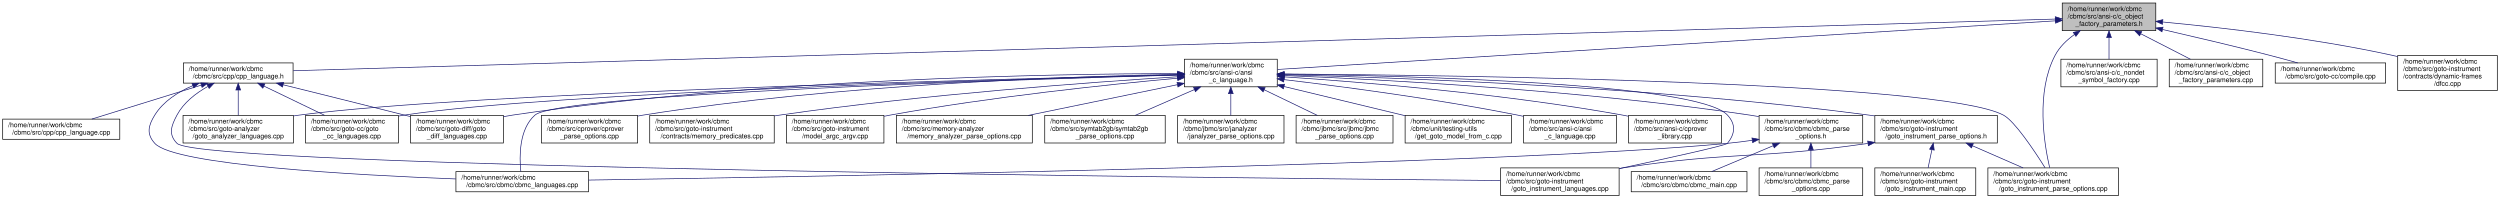
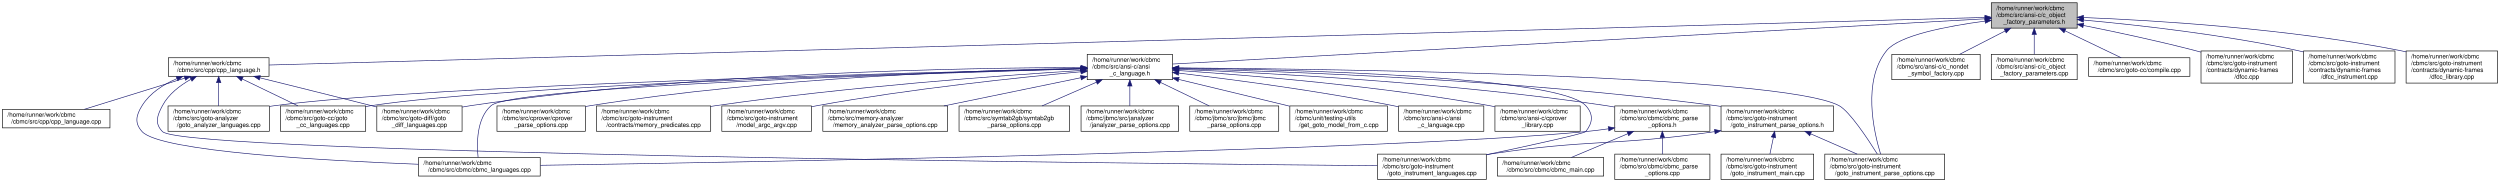
- <svg xmlns="http://www.w3.org/2000/svg" xmlns:xlink="http://www.w3.org/1999/xlink" width="3715pt" height="295pt" viewBox="0.00 0.00 3715.00 295.00">
+ <svg xmlns="http://www.w3.org/2000/svg" xmlns:xlink="http://www.w3.org/1999/xlink" width="4047pt" height="295pt" viewBox="0.00 0.00 4047.00 295.00">
  <g id="graph0" class="graph" transform="scale(1 1) rotate(0) translate(4 291)">
    <g id="node1" class="node">
      <g id="a_node1">
        <a xlink:title=" ">
-           <polygon fill="#bfbfbf" stroke="black" points="3060.5,-245.5 3060.5,-286.5 3199.5,-286.5 3199.5,-245.5 3060.5,-245.5" />
-           <text text-anchor="start" x="3068.5" y="-274.5" font-family="Helvetica,sans-Serif" font-size="10.00">/home/runner/work/cbmc</text>
-           <text text-anchor="start" x="3068.5" y="-263.5" font-family="Helvetica,sans-Serif" font-size="10.00">/cbmc/src/ansi-c/c_object</text>
-           <text text-anchor="middle" x="3130" y="-252.5" font-family="Helvetica,sans-Serif" font-size="10.00">_factory_parameters.h</text>
+           <polygon fill="#bfbfbf" stroke="black" points="3219.5,-245.5 3219.5,-286.5 3358.5,-286.5 3358.5,-245.5 3219.5,-245.5" />
+           <text text-anchor="start" x="3227.5" y="-274.5" font-family="Helvetica,sans-Serif" font-size="10.00">/home/runner/work/cbmc</text>
+           <text text-anchor="start" x="3227.5" y="-263.5" font-family="Helvetica,sans-Serif" font-size="10.00">/cbmc/src/ansi-c/c_object</text>
+           <text text-anchor="middle" x="3289" y="-252.5" font-family="Helvetica,sans-Serif" font-size="10.00">_factory_parameters.h</text>
        </a>
      </g>
    </g>
    <g id="node2" class="node">
      <g id="a_node2">
        <a xlink:href="ansi__c__language_8h.html" target="_top" xlink:title=" ">
          <polygon fill="none" stroke="black" points="1756,-162 1756,-203 1894,-203 1894,-162 1756,-162" />
          <text text-anchor="start" x="1764" y="-191" font-family="Helvetica,sans-Serif" font-size="10.00">/home/runner/work/cbmc</text>
          <text text-anchor="start" x="1764" y="-180" font-family="Helvetica,sans-Serif" font-size="10.00">/cbmc/src/ansi-c/ansi</text>
          <text text-anchor="middle" x="1825" y="-169" font-family="Helvetica,sans-Serif" font-size="10.00">_c_language.h</text>
        </a>
      </g>
    </g>
    <g id="edge1" class="edge">
-       <path fill="none" stroke="midnightblue" d="M3050.04,-260.01C2813.05,-245.21 2117.1,-201.74 1894.39,-187.83" />
-       <polygon fill="midnightblue" stroke="midnightblue" points="3050.1,-263.52 3060.3,-260.65 3050.54,-256.53 3050.1,-263.52" />
+       <path fill="none" stroke="midnightblue" d="M3209.31,-260.56C2950.63,-246.16 2137.18,-200.88 1894.2,-187.35" />
+       <polygon fill="midnightblue" stroke="midnightblue" points="3209.19,-264.06 3219.37,-261.12 3209.58,-257.07 3209.19,-264.06" />
    </g>
    <g id="node17" class="node">
      <g id="a_node17">
        <a xlink:href="goto__instrument__parse__options_8cpp.html" target="_top" xlink:title=" ">
          <polygon fill="none" stroke="black" points="2950,-0.5 2950,-41.5 3144,-41.5 3144,-0.5 2950,-0.5" />
          <text text-anchor="start" x="2958" y="-29.5" font-family="Helvetica,sans-Serif" font-size="10.00">/home/runner/work/cbmc</text>
          <text text-anchor="start" x="2958" y="-18.5" font-family="Helvetica,sans-Serif" font-size="10.00">/cbmc/src/goto-instrument</text>
          <text text-anchor="middle" x="3047" y="-7.5" font-family="Helvetica,sans-Serif" font-size="10.00">/goto_instrument_parse_options.cpp</text>
        </a>
      </g>
    </g>
-     <g id="edge37" class="edge">
-       <path fill="none" stroke="midnightblue" d="M3078.77,-239.84C3067.3,-231.66 3056.59,-221.41 3050,-209 3021,-154.37 3033.5,-77.49 3041.79,-41.73" />
-       <polygon fill="midnightblue" stroke="midnightblue" points="3076.94,-242.82 3087.2,-245.43 3080.8,-236.99 3076.94,-242.82" />
+     <g id="edge39" class="edge">
+       <path fill="none" stroke="midnightblue" d="M3209.33,-256.82C3147.82,-248.67 3069.95,-233.75 3050,-209 3010.68,-160.21 3028.94,-78.7 3040.31,-41.54" />
+       <polygon fill="midnightblue" stroke="midnightblue" points="3209.07,-260.31 3219.43,-258.11 3209.96,-253.37 3209.07,-260.31" />
    </g>
    <g id="node24" class="node">
      <g id="a_node24">
        <a xlink:href="c__nondet__symbol__factory_8cpp.html" target="_top" xlink:title=" ">
          <polygon fill="none" stroke="black" points="3058.5,-162 3058.5,-203 3201.5,-203 3201.5,-162 3058.5,-162" />
          <text text-anchor="start" x="3066.5" y="-191" font-family="Helvetica,sans-Serif" font-size="10.00">/home/runner/work/cbmc</text>
          <text text-anchor="start" x="3066.5" y="-180" font-family="Helvetica,sans-Serif" font-size="10.00">/cbmc/src/ansi-c/c_nondet</text>
          <text text-anchor="middle" x="3130" y="-169" font-family="Helvetica,sans-Serif" font-size="10.00">_symbol_factory.cpp</text>
        </a>
      </g>
    </g>
    <g id="edge26" class="edge">
-       <path fill="none" stroke="midnightblue" d="M3130,-235.06C3130,-224.38 3130,-212.63 3130,-203.05" />
-       <polygon fill="midnightblue" stroke="midnightblue" points="3126.5,-235.27 3130,-245.27 3133.5,-235.27 3126.5,-235.27" />
+       <path fill="none" stroke="midnightblue" d="M3241.81,-240.81C3218.27,-228.75 3190.18,-214.35 3168.05,-203" />
+       <polygon fill="midnightblue" stroke="midnightblue" points="3240.42,-244.03 3250.92,-245.48 3243.61,-237.8 3240.42,-244.03" />
    </g>
    <g id="node25" class="node">
      <g id="a_node25">
        <a xlink:href="c__object__factory__parameters_8cpp.html" target="_top" xlink:title=" ">
          <polygon fill="none" stroke="black" points="3219.5,-162 3219.5,-203 3358.5,-203 3358.5,-162 3219.5,-162" />
          <text text-anchor="start" x="3227.5" y="-191" font-family="Helvetica,sans-Serif" font-size="10.00">/home/runner/work/cbmc</text>
          <text text-anchor="start" x="3227.5" y="-180" font-family="Helvetica,sans-Serif" font-size="10.00">/cbmc/src/ansi-c/c_object</text>
          <text text-anchor="middle" x="3289" y="-169" font-family="Helvetica,sans-Serif" font-size="10.00">_factory_parameters.cpp</text>
        </a>
      </g>
    </g>
    <g id="edge27" class="edge">
-       <path fill="none" stroke="midnightblue" d="M3177.19,-240.81C3200.73,-228.75 3228.82,-214.35 3250.95,-203" />
-       <polygon fill="midnightblue" stroke="midnightblue" points="3175.39,-237.8 3168.08,-245.48 3178.58,-244.03 3175.39,-237.8" />
+       <path fill="none" stroke="midnightblue" d="M3289,-235.06C3289,-224.38 3289,-212.63 3289,-203.05" />
+       <polygon fill="midnightblue" stroke="midnightblue" points="3285.5,-235.27 3289,-245.27 3292.5,-235.27 3285.5,-235.27" />
    </g>
    <g id="node26" class="node">
      <g id="a_node26">
        <a xlink:href="cpp__language_8h.html" target="_top" xlink:title=" ">
          <polygon fill="none" stroke="black" points="268.5,-167.5 268.5,-197.5 431.5,-197.5 431.5,-167.5 268.5,-167.5" />
          <text text-anchor="start" x="276.5" y="-185.5" font-family="Helvetica,sans-Serif" font-size="10.00">/home/runner/work/cbmc</text>
          <text text-anchor="middle" x="350" y="-174.5" font-family="Helvetica,sans-Serif" font-size="10.00">/cbmc/src/cpp/cpp_language.h</text>
        </a>
      </g>
    </g>
    <g id="edge28" class="edge">
-       <path fill="none" stroke="midnightblue" d="M3050.13,-262.66C2647.02,-250.84 839.21,-197.84 431.75,-185.9" />
-       <polygon fill="midnightblue" stroke="midnightblue" points="3050.14,-266.16 3060.24,-262.95 3050.35,-259.16 3050.14,-266.16" />
+       <path fill="none" stroke="midnightblue" d="M3209.06,-262.78C2790.45,-251.17 854.16,-197.48 431.59,-185.76" />
+       <polygon fill="midnightblue" stroke="midnightblue" points="3209.16,-266.29 3219.25,-263.07 3209.35,-259.29 3209.16,-266.29" />
    </g>
    <g id="node28" class="node">
      <g id="a_node28">
        <a xlink:href="compile_8cpp.html" target="_top" xlink:title=" ">
          <polygon fill="none" stroke="black" points="3377,-167.5 3377,-197.5 3541,-197.5 3541,-167.5 3377,-167.5" />
          <text text-anchor="start" x="3385" y="-185.5" font-family="Helvetica,sans-Serif" font-size="10.00">/home/runner/work/cbmc</text>
          <text text-anchor="middle" x="3459" y="-174.5" font-family="Helvetica,sans-Serif" font-size="10.00">/cbmc/src/goto-cc/compile.cpp</text>
        </a>
      </g>
    </g>
    <g id="edge35" class="edge">
-       <path fill="none" stroke="midnightblue" d="M3209.68,-247.13C3256.01,-236.53 3315.44,-222.54 3368,-209 3381.82,-205.44 3396.76,-201.35 3410.46,-197.51" />
-       <polygon fill="midnightblue" stroke="midnightblue" points="3208.67,-243.77 3199.7,-249.41 3210.23,-250.6 3208.67,-243.77" />
+       <path fill="none" stroke="midnightblue" d="M3339.04,-241.01C3368.56,-226.86 3404.89,-209.44 3429.79,-197.5" />
+       <polygon fill="midnightblue" stroke="midnightblue" points="3337.22,-238 3329.72,-245.48 3340.25,-244.31 3337.22,-238" />
    </g>
    <g id="node29" class="node">
      <g id="a_node29">
        <a xlink:href="dfcc_8cpp.html" target="_top" xlink:title=" ">
          <polygon fill="none" stroke="black" points="3559,-156.5 3559,-208.5 3707,-208.5 3707,-156.5 3559,-156.5" />
          <text text-anchor="start" x="3567" y="-196.5" font-family="Helvetica,sans-Serif" font-size="10.00">/home/runner/work/cbmc</text>
          <text text-anchor="start" x="3567" y="-185.5" font-family="Helvetica,sans-Serif" font-size="10.00">/cbmc/src/goto-instrument</text>
          <text text-anchor="start" x="3567" y="-174.5" font-family="Helvetica,sans-Serif" font-size="10.00">/contracts/dynamic-frames</text>
          <text text-anchor="middle" x="3633" y="-163.5" font-family="Helvetica,sans-Serif" font-size="10.00">/dfcc.cpp</text>
        </a>
      </g>
    </g>
    <g id="edge36" class="edge">
-       <path fill="none" stroke="midnightblue" d="M3209.83,-258.32C3294.83,-250.29 3432.95,-234.6 3550,-209 3552.95,-208.36 3555.94,-207.66 3558.95,-206.92" />
-       <polygon fill="midnightblue" stroke="midnightblue" points="3209.36,-254.85 3199.73,-259.26 3210.01,-261.82 3209.36,-254.85" />
+       <path fill="none" stroke="midnightblue" d="M3368.45,-249.82C3420.38,-239.43 3489.54,-224.74 3550,-209 3552.92,-208.24 3555.89,-207.44 3558.88,-206.62" />
+       <polygon fill="midnightblue" stroke="midnightblue" points="3367.75,-246.39 3358.63,-251.77 3369.12,-253.25 3367.75,-246.39" />
+     </g>
+     <g id="node30" class="node">
+       <g id="a_node30">
+         <a xlink:href="dfcc__instrument_8cpp.html" target="_top" xlink:title=" ">
+           <polygon fill="none" stroke="black" points="3725,-156.5 3725,-208.5 3873,-208.5 3873,-156.5 3725,-156.5" />
+           <text text-anchor="start" x="3733" y="-196.5" font-family="Helvetica,sans-Serif" font-size="10.00">/home/runner/work/cbmc</text>
+           <text text-anchor="start" x="3733" y="-185.5" font-family="Helvetica,sans-Serif" font-size="10.00">/cbmc/src/goto-instrument</text>
+           <text text-anchor="start" x="3733" y="-174.5" font-family="Helvetica,sans-Serif" font-size="10.00">/contracts/dynamic-frames</text>
+           <text text-anchor="middle" x="3799" y="-163.5" font-family="Helvetica,sans-Serif" font-size="10.00">/dfcc_instrument.cpp</text>
+         </a>
+       </g>
+     </g>
+     <g id="edge37" class="edge">
+       <path fill="none" stroke="midnightblue" d="M3368.75,-258.57C3455.05,-250.67 3596.36,-235.03 3716,-209 3718.95,-208.36 3721.94,-207.66 3724.95,-206.92" />
+       <polygon fill="midnightblue" stroke="midnightblue" points="3368.41,-255.08 3358.77,-259.47 3369.04,-262.06 3368.41,-255.08" />
+     </g>
+     <g id="node31" class="node">
+       <g id="a_node31">
+         <a xlink:href="dfcc__library_8cpp.html" target="_top" xlink:title=" ">
+           <polygon fill="none" stroke="black" points="3891,-156.5 3891,-208.5 4039,-208.5 4039,-156.5 3891,-156.5" />
+           <text text-anchor="start" x="3899" y="-196.5" font-family="Helvetica,sans-Serif" font-size="10.00">/home/runner/work/cbmc</text>
+           <text text-anchor="start" x="3899" y="-185.5" font-family="Helvetica,sans-Serif" font-size="10.00">/cbmc/src/goto-instrument</text>
+           <text text-anchor="start" x="3899" y="-174.5" font-family="Helvetica,sans-Serif" font-size="10.00">/contracts/dynamic-frames</text>
+           <text text-anchor="middle" x="3965" y="-163.5" font-family="Helvetica,sans-Serif" font-size="10.00">/dfcc_library.cpp</text>
+         </a>
+       </g>
+     </g>
+     <g id="edge38" class="edge">
+       <path fill="none" stroke="midnightblue" d="M3368.68,-262.63C3483.22,-258.06 3700.6,-245.04 3882,-209 3884.96,-208.41 3887.96,-207.76 3890.98,-207.06" />
+       <polygon fill="midnightblue" stroke="midnightblue" points="3368.45,-259.13 3358.59,-263.02 3368.72,-266.13 3368.45,-259.13" />
    </g>
    <g id="node3" class="node">
      <g id="a_node3">
        <a xlink:href="ansi__c__language_8cpp.html" target="_top" xlink:title=" ">
          <polygon fill="none" stroke="black" points="2260,-78.5 2260,-119.5 2398,-119.5 2398,-78.5 2260,-78.5" />
          <text text-anchor="start" x="2268" y="-107.5" font-family="Helvetica,sans-Serif" font-size="10.00">/home/runner/work/cbmc</text>
          <text text-anchor="start" x="2268" y="-96.5" font-family="Helvetica,sans-Serif" font-size="10.00">/cbmc/src/ansi-c/ansi</text>
          <text text-anchor="middle" x="2329" y="-85.5" font-family="Helvetica,sans-Serif" font-size="10.00">_c_language.cpp</text>
        </a>
      </g>
    </g>
    <g id="edge2" class="edge">
      <path fill="none" stroke="midnightblue" d="M1903.94,-172.68C1989.78,-162.5 2130.82,-144.01 2251,-120 2253.88,-119.42 2256.81,-118.81 2259.77,-118.16" />
      <polygon fill="midnightblue" stroke="midnightblue" points="1903.53,-169.21 1894.01,-173.85 1904.35,-176.16 1903.53,-169.21" />
    </g>
    <g id="node4" class="node">
      <g id="a_node4">
        <a xlink:href="ansi-c_2cprover__library_8cpp.html" target="_top" xlink:title=" ">
          <polygon fill="none" stroke="black" points="2416,-78.5 2416,-119.5 2554,-119.5 2554,-78.5 2416,-78.5" />
          <text text-anchor="start" x="2424" y="-107.5" font-family="Helvetica,sans-Serif" font-size="10.00">/home/runner/work/cbmc</text>
          <text text-anchor="start" x="2424" y="-96.5" font-family="Helvetica,sans-Serif" font-size="10.00">/cbmc/src/ansi-c/cprover</text>
          <text text-anchor="middle" x="2485" y="-85.5" font-family="Helvetica,sans-Serif" font-size="10.00">_library.cpp</text>
        </a>
      </g>
    </g>
    <g id="edge3" class="edge">
      <path fill="none" stroke="midnightblue" d="M1904.7,-176.77C2017.29,-169.25 2229.06,-152.04 2407,-120 2409.89,-119.48 2412.83,-118.91 2415.79,-118.3" />
      <polygon fill="midnightblue" stroke="midnightblue" points="1904.19,-173.3 1894.45,-177.45 1904.66,-180.28 1904.19,-173.3" />
    </g>
    <g id="node5" class="node">
      <g id="a_node5">
        <a xlink:href="cbmc__parse__options_8h.html" target="_top" xlink:title=" ">
          <polygon fill="none" stroke="black" points="2610,-78.5 2610,-119.5 2764,-119.5 2764,-78.5 2610,-78.5" />
          <text text-anchor="start" x="2618" y="-107.5" font-family="Helvetica,sans-Serif" font-size="10.00">/home/runner/work/cbmc</text>
          <text text-anchor="start" x="2618" y="-96.5" font-family="Helvetica,sans-Serif" font-size="10.00">/cbmc/src/cbmc/cbmc_parse</text>
          <text text-anchor="middle" x="2687" y="-85.5" font-family="Helvetica,sans-Serif" font-size="10.00">_options.h</text>
        </a>
      </g>
    </g>
    <g id="edge4" class="edge">
      <path fill="none" stroke="midnightblue" d="M1904.44,-178.75C2044.69,-173.09 2345.12,-157.4 2596,-120 2600.48,-119.33 2605.07,-118.57 2609.69,-117.75" />
      <polygon fill="midnightblue" stroke="midnightblue" points="1904.06,-175.26 1894.21,-179.15 1904.34,-182.25 1904.06,-175.26" />
    </g>
    <g id="node6" class="node">
      <g id="a_node6">
        <a xlink:href="cbmc__languages_8cpp.html" target="_top" xlink:title=" ">
          <polygon fill="none" stroke="black" points="673.5,-6 673.5,-36 870.5,-36 870.5,-6 673.5,-6" />
          <text text-anchor="start" x="681.5" y="-24" font-family="Helvetica,sans-Serif" font-size="10.00">/home/runner/work/cbmc</text>
          <text text-anchor="middle" x="772" y="-13" font-family="Helvetica,sans-Serif" font-size="10.00">/cbmc/src/cbmc/cbmc_languages.cpp</text>
        </a>
      </g>
    </g>
    <g id="edge8" class="edge">
      <path fill="none" stroke="midnightblue" d="M1745.72,-179.42C1509.87,-172.89 826.78,-151.34 791,-120 767.14,-99.1 767.68,-58 769.93,-36.26" />
      <polygon fill="midnightblue" stroke="midnightblue" points="1745.85,-182.93 1755.94,-179.7 1746.04,-175.93 1745.85,-182.93" />
    </g>
    <g id="node9" class="node">
      <g id="a_node9">
        <a xlink:href="cprover__parse__options_8cpp.html" target="_top" xlink:title=" ">
          <polygon fill="none" stroke="black" points="800.5,-78.5 800.5,-119.5 943.5,-119.5 943.5,-78.5 800.5,-78.5" />
          <text text-anchor="start" x="808.5" y="-107.5" font-family="Helvetica,sans-Serif" font-size="10.00">/home/runner/work/cbmc</text>
          <text text-anchor="start" x="808.5" y="-96.5" font-family="Helvetica,sans-Serif" font-size="10.00">/cbmc/src/cprover/cprover</text>
          <text text-anchor="middle" x="872" y="-85.5" font-family="Helvetica,sans-Serif" font-size="10.00">_parse_options.cpp</text>
        </a>
      </g>
    </g>
    <g id="edge9" class="edge">
      <path fill="none" stroke="midnightblue" d="M1745.47,-180.53C1591.4,-177.64 1241.88,-166.08 952,-120 949.31,-119.57 946.59,-119.1 943.84,-118.59" />
      <polygon fill="midnightblue" stroke="midnightblue" points="1745.72,-184.04 1755.78,-180.72 1745.85,-177.04 1745.72,-184.04" />
    </g>
    <g id="node10" class="node">
      <g id="a_node10">
        <a xlink:href="goto__analyzer__languages_8cpp.html" target="_top" xlink:title=" ">
          <polygon fill="none" stroke="black" points="268,-78.5 268,-119.5 432,-119.5 432,-78.5 268,-78.5" />
          <text text-anchor="start" x="276" y="-107.5" font-family="Helvetica,sans-Serif" font-size="10.00">/home/runner/work/cbmc</text>
          <text text-anchor="start" x="276" y="-96.5" font-family="Helvetica,sans-Serif" font-size="10.00">/cbmc/src/goto-analyzer</text>
          <text text-anchor="middle" x="350" y="-85.5" font-family="Helvetica,sans-Serif" font-size="10.00">/goto_analyzer_languages.cpp</text>
        </a>
      </g>
    </g>
    <g id="edge10" class="edge">
      <path fill="none" stroke="midnightblue" d="M1745.31,-179.76C1490.27,-173.91 695.91,-153.42 441,-120 438.11,-119.62 435.18,-119.2 432.23,-118.74" />
      <polygon fill="midnightblue" stroke="midnightblue" points="1745.52,-183.27 1755.6,-180 1745.68,-176.27 1745.52,-183.27" />
    </g>
    <g id="node11" class="node">
      <g id="a_node11">
        <a xlink:href="goto__cc__languages_8cpp.html" target="_top" xlink:title=" ">
          <polygon fill="none" stroke="black" points="450,-78.5 450,-119.5 588,-119.5 588,-78.5 450,-78.5" />
          <text text-anchor="start" x="458" y="-107.5" font-family="Helvetica,sans-Serif" font-size="10.00">/home/runner/work/cbmc</text>
          <text text-anchor="start" x="458" y="-96.5" font-family="Helvetica,sans-Serif" font-size="10.00">/cbmc/src/goto-cc/goto</text>
          <text text-anchor="middle" x="519" y="-85.5" font-family="Helvetica,sans-Serif" font-size="10.00">_cc_languages.cpp</text>
        </a>
      </g>
    </g>
    <g id="edge11" class="edge">
      <path fill="none" stroke="midnightblue" d="M1745.52,-179.61C1510.23,-173.67 819.77,-153.79 597,-120 594.1,-119.56 591.15,-119.06 588.17,-118.51" />
      <polygon fill="midnightblue" stroke="midnightblue" points="1745.62,-183.11 1755.71,-179.86 1745.8,-176.11 1745.62,-183.11" />
    </g>
    <g id="node12" class="node">
      <g id="a_node12">
        <a xlink:href="goto__diff__languages_8cpp.html" target="_top" xlink:title=" ">
          <polygon fill="none" stroke="black" points="606,-78.5 606,-119.5 744,-119.5 744,-78.5 606,-78.5" />
          <text text-anchor="start" x="614" y="-107.5" font-family="Helvetica,sans-Serif" font-size="10.00">/home/runner/work/cbmc</text>
          <text text-anchor="start" x="614" y="-96.5" font-family="Helvetica,sans-Serif" font-size="10.00">/cbmc/src/goto-diff/goto</text>
          <text text-anchor="middle" x="675" y="-85.5" font-family="Helvetica,sans-Serif" font-size="10.00">_diff_languages.cpp</text>
        </a>
      </g>
    </g>
    <g id="edge12" class="edge">
      <path fill="none" stroke="midnightblue" d="M1745.86,-181.76C1568.18,-181.29 1124.41,-174.26 758,-120 753.45,-119.33 748.79,-118.52 744.11,-117.63" />
      <polygon fill="midnightblue" stroke="midnightblue" points="1745.9,-185.26 1755.91,-181.78 1745.92,-178.26 1745.9,-185.26" />
    </g>
    <g id="node13" class="node">
      <g id="a_node13">
        <a xlink:href="memory__predicates_8cpp.html" target="_top" xlink:title=" ">
          <polygon fill="none" stroke="black" points="961.5,-78.5 961.5,-119.5 1146.5,-119.5 1146.5,-78.5 961.5,-78.5" />
          <text text-anchor="start" x="969.5" y="-107.5" font-family="Helvetica,sans-Serif" font-size="10.00">/home/runner/work/cbmc</text>
          <text text-anchor="start" x="969.5" y="-96.5" font-family="Helvetica,sans-Serif" font-size="10.00">/cbmc/src/goto-instrument</text>
          <text text-anchor="middle" x="1054" y="-85.5" font-family="Helvetica,sans-Serif" font-size="10.00">/contracts/memory_predicates.cpp</text>
        </a>
      </g>
    </g>
    <g id="edge13" class="edge">
      <path fill="none" stroke="midnightblue" d="M1745.45,-176.88C1619.65,-168.98 1367.24,-150.67 1155,-120 1152.26,-119.6 1149.48,-119.18 1146.67,-118.74" />
      <polygon fill="midnightblue" stroke="midnightblue" points="1745.56,-180.4 1755.76,-177.53 1746,-173.41 1745.56,-180.4" />
    </g>
    <g id="node14" class="node">
      <g id="a_node14">
        <a xlink:href="goto__instrument__parse__options_8h.html" target="_top" xlink:title=" ">
          <polygon fill="none" stroke="black" points="2782,-78.5 2782,-119.5 2964,-119.5 2964,-78.5 2782,-78.5" />
          <text text-anchor="start" x="2790" y="-107.5" font-family="Helvetica,sans-Serif" font-size="10.00">/home/runner/work/cbmc</text>
          <text text-anchor="start" x="2790" y="-96.5" font-family="Helvetica,sans-Serif" font-size="10.00">/cbmc/src/goto-instrument</text>
          <text text-anchor="middle" x="2873" y="-85.5" font-family="Helvetica,sans-Serif" font-size="10.00">/goto_instrument_parse_options.h</text>
        </a>
      </g>
    </g>
    <g id="edge14" class="edge">
      <path fill="none" stroke="midnightblue" d="M1904.44,-179.9C2067.76,-175.83 2452.8,-162.22 2773,-120 2775.9,-119.62 2778.83,-119.2 2781.8,-118.76" />
      <polygon fill="midnightblue" stroke="midnightblue" points="1903.91,-176.41 1894,-180.16 1904.09,-183.41 1903.91,-176.41" />
    </g>
    <g id="node15" class="node">
      <g id="a_node15">
        <a xlink:href="goto__instrument__languages_8cpp.html" target="_top" xlink:title=" ">
          <polygon fill="none" stroke="black" points="2226,-0.5 2226,-41.5 2402,-41.5 2402,-0.5 2226,-0.5" />
          <text text-anchor="start" x="2234" y="-29.5" font-family="Helvetica,sans-Serif" font-size="10.00">/home/runner/work/cbmc</text>
          <text text-anchor="start" x="2234" y="-18.5" font-family="Helvetica,sans-Serif" font-size="10.00">/cbmc/src/goto-instrument</text>
          <text text-anchor="middle" x="2314" y="-7.5" font-family="Helvetica,sans-Serif" font-size="10.00">/goto_instrument_languages.cpp</text>
        </a>
      </g>
    </g>
    <g id="edge18" class="edge">
      <path fill="none" stroke="midnightblue" d="M1904.3,-180.82C2085.78,-178.43 2519.08,-167.73 2563,-120 2575.64,-106.26 2574.66,-92.58 2563,-78 2560.37,-74.71 2472.79,-55.52 2402.25,-40.52" />
      <polygon fill="midnightblue" stroke="midnightblue" points="1904.24,-177.32 1894.28,-180.94 1904.33,-184.32 1904.24,-177.32" />
    </g>
    <g id="edge19" class="edge">
      <path fill="none" stroke="midnightblue" d="M1904.39,-181.09C2148.84,-179.31 2879.3,-169.83 2973,-120 2989.66,-111.14 3018.66,-67.68 3034.97,-41.71" />
      <polygon fill="midnightblue" stroke="midnightblue" points="1904.14,-177.6 1894.16,-181.17 1904.19,-184.6 1904.14,-177.6" />
    </g>
    <g id="node18" class="node">
      <g id="a_node18">
        <a xlink:href="model__argc__argv_8cpp.html" target="_top" xlink:title=" ">
          <polygon fill="none" stroke="black" points="1164.5,-78.5 1164.5,-119.5 1309.5,-119.5 1309.5,-78.5 1164.5,-78.5" />
          <text text-anchor="start" x="1172.5" y="-107.5" font-family="Helvetica,sans-Serif" font-size="10.00">/home/runner/work/cbmc</text>
          <text text-anchor="start" x="1172.5" y="-96.5" font-family="Helvetica,sans-Serif" font-size="10.00">/cbmc/src/goto-instrument</text>
          <text text-anchor="middle" x="1237" y="-85.5" font-family="Helvetica,sans-Serif" font-size="10.00">/model_argc_argv.cpp</text>
        </a>
      </g>
    </g>
    <g id="edge20" class="edge">
      <path fill="none" stroke="midnightblue" d="M1745.84,-174.8C1645.87,-165.67 1468.83,-147.28 1319,-120 1315.97,-119.45 1312.89,-118.85 1309.78,-118.22" />
      <polygon fill="midnightblue" stroke="midnightblue" points="1745.59,-178.29 1755.86,-175.71 1746.22,-171.32 1745.59,-178.29" />
    </g>
    <g id="node19" class="node">
      <g id="a_node19">
        <a xlink:href="memory__analyzer__parse__options_8cpp.html" target="_top" xlink:title=" ">
          <polygon fill="none" stroke="black" points="1328,-78.5 1328,-119.5 1530,-119.5 1530,-78.5 1328,-78.5" />
          <text text-anchor="start" x="1336" y="-107.5" font-family="Helvetica,sans-Serif" font-size="10.00">/home/runner/work/cbmc</text>
          <text text-anchor="start" x="1336" y="-96.5" font-family="Helvetica,sans-Serif" font-size="10.00">/cbmc/src/memory-analyzer</text>
          <text text-anchor="middle" x="1429" y="-85.5" font-family="Helvetica,sans-Serif" font-size="10.00">/memory_analyzer_parse_options.cpp</text>
        </a>
      </g>
    </g>
    <g id="edge21" class="edge">
      <path fill="none" stroke="midnightblue" d="M1745.55,-165.15C1681.67,-152 1591.73,-133.49 1524.03,-119.56" />
      <polygon fill="midnightblue" stroke="midnightblue" points="1745.07,-168.62 1755.57,-167.21 1746.48,-161.77 1745.07,-168.62" />
    </g>
    <g id="node20" class="node">
      <g id="a_node20">
        <a xlink:href="symtab2gb__parse__options_8cpp.html" target="_top" xlink:title=" ">
          <polygon fill="none" stroke="black" points="1548.5,-78.5 1548.5,-119.5 1727.5,-119.5 1727.5,-78.5 1548.5,-78.5" />
          <text text-anchor="start" x="1556.5" y="-107.5" font-family="Helvetica,sans-Serif" font-size="10.00">/home/runner/work/cbmc</text>
          <text text-anchor="start" x="1556.5" y="-96.5" font-family="Helvetica,sans-Serif" font-size="10.00">/cbmc/src/symtab2gb/symtab2gb</text>
          <text text-anchor="middle" x="1638" y="-85.5" font-family="Helvetica,sans-Serif" font-size="10.00">_parse_options.cpp</text>
        </a>
      </g>
    </g>
    <g id="edge22" class="edge">
      <path fill="none" stroke="midnightblue" d="M1770.96,-157.95C1742.99,-145.76 1709.24,-131.05 1682.75,-119.5" />
      <polygon fill="midnightblue" stroke="midnightblue" points="1769.64,-161.19 1780.21,-161.98 1772.44,-154.77 1769.64,-161.19" />
    </g>
    <g id="node21" class="node">
      <g id="a_node21">
        <a xlink:href="janalyzer__parse__options_8cpp.html" target="_top" xlink:title=" ">
          <polygon fill="none" stroke="black" points="1746,-78.5 1746,-119.5 1904,-119.5 1904,-78.5 1746,-78.5" />
          <text text-anchor="start" x="1754" y="-107.5" font-family="Helvetica,sans-Serif" font-size="10.00">/home/runner/work/cbmc</text>
          <text text-anchor="start" x="1754" y="-96.5" font-family="Helvetica,sans-Serif" font-size="10.00">/cbmc/jbmc/src/janalyzer</text>
          <text text-anchor="middle" x="1825" y="-85.5" font-family="Helvetica,sans-Serif" font-size="10.00">/janalyzer_parse_options.cpp</text>
        </a>
      </g>
    </g>
    <g id="edge23" class="edge">
      <path fill="none" stroke="midnightblue" d="M1825,-151.56C1825,-140.88 1825,-129.13 1825,-119.55" />
      <polygon fill="midnightblue" stroke="midnightblue" points="1821.5,-151.77 1825,-161.77 1828.5,-151.77 1821.5,-151.77" />
    </g>
    <g id="node22" class="node">
      <g id="a_node22">
        <a xlink:href="jbmc__parse__options_8cpp.html" target="_top" xlink:title=" ">
          <polygon fill="none" stroke="black" points="1922,-78.5 1922,-119.5 2066,-119.5 2066,-78.5 1922,-78.5" />
          <text text-anchor="start" x="1930" y="-107.5" font-family="Helvetica,sans-Serif" font-size="10.00">/home/runner/work/cbmc</text>
          <text text-anchor="start" x="1930" y="-96.5" font-family="Helvetica,sans-Serif" font-size="10.00">/cbmc/jbmc/src/jbmc/jbmc</text>
          <text text-anchor="middle" x="1994" y="-85.5" font-family="Helvetica,sans-Serif" font-size="10.00">_parse_options.cpp</text>
        </a>
      </g>
    </g>
    <g id="edge24" class="edge">
      <path fill="none" stroke="midnightblue" d="M1874.5,-157.63C1899.65,-145.5 1929.82,-130.95 1953.56,-119.5" />
      <polygon fill="midnightblue" stroke="midnightblue" points="1872.97,-154.48 1865.48,-161.98 1876.01,-160.79 1872.97,-154.48" />
    </g>
    <g id="node23" class="node">
      <g id="a_node23">
        <a xlink:href="get__goto__model__from__c_8cpp.html" target="_top" xlink:title=" ">
          <polygon fill="none" stroke="black" points="2084,-78.5 2084,-119.5 2242,-119.5 2242,-78.5 2084,-78.5" />
          <text text-anchor="start" x="2092" y="-107.5" font-family="Helvetica,sans-Serif" font-size="10.00">/home/runner/work/cbmc</text>
          <text text-anchor="start" x="2092" y="-96.5" font-family="Helvetica,sans-Serif" font-size="10.00">/cbmc/unit/testing-utils</text>
          <text text-anchor="middle" x="2163" y="-85.5" font-family="Helvetica,sans-Serif" font-size="10.00">/get_goto_model_from_c.cpp</text>
        </a>
      </g>
    </g>
    <g id="edge25" class="edge">
      <path fill="none" stroke="midnightblue" d="M1904.11,-162.42C1958.22,-149.38 2029.68,-132.15 2083.81,-119.1" />
      <polygon fill="midnightblue" stroke="midnightblue" points="1903.12,-159.06 1894.21,-164.81 1904.76,-165.87 1903.12,-159.06" />
    </g>
    <g id="edge5" class="edge">
      <path fill="none" stroke="midnightblue" d="M2599.58,-82.46C2587.33,-80.7 2574.87,-79.14 2563,-78 2230.49,-46.12 1195.52,-28.32 870.62,-23.41" />
      <polygon fill="midnightblue" stroke="midnightblue" points="2599.4,-85.97 2609.81,-83.98 2600.43,-79.05 2599.4,-85.97" />
    </g>
    <g id="node7" class="node">
      <g id="a_node7">
        <a xlink:href="cbmc__main_8cpp.html" target="_top" xlink:title=" ">
          <polygon fill="none" stroke="black" points="2420,-6 2420,-36 2592,-36 2592,-6 2420,-6" />
          <text text-anchor="start" x="2428" y="-24" font-family="Helvetica,sans-Serif" font-size="10.00">/home/runner/work/cbmc</text>
          <text text-anchor="middle" x="2506" y="-13" font-family="Helvetica,sans-Serif" font-size="10.00">/cbmc/src/cbmc/cbmc_main.cpp</text>
        </a>
      </g>
    </g>
    <g id="edge6" class="edge">
      <path fill="none" stroke="midnightblue" d="M2630.9,-74.45C2600.99,-61.89 2565.19,-46.85 2539.6,-36.11" />
      <polygon fill="midnightblue" stroke="midnightblue" points="2629.81,-77.78 2640.39,-78.43 2632.52,-71.33 2629.81,-77.78" />
    </g>
    <g id="node8" class="node">
      <g id="a_node8">
        <a xlink:href="cbmc__parse__options_8cpp.html" target="_top" xlink:title=" ">
          <polygon fill="none" stroke="black" points="2610,-0.5 2610,-41.5 2764,-41.5 2764,-0.5 2610,-0.5" />
          <text text-anchor="start" x="2618" y="-29.5" font-family="Helvetica,sans-Serif" font-size="10.00">/home/runner/work/cbmc</text>
          <text text-anchor="start" x="2618" y="-18.5" font-family="Helvetica,sans-Serif" font-size="10.00">/cbmc/src/cbmc/cbmc_parse</text>
          <text text-anchor="middle" x="2687" y="-7.5" font-family="Helvetica,sans-Serif" font-size="10.00">_options.cpp</text>
        </a>
      </g>
    </g>
    <g id="edge7" class="edge">
      <path fill="none" stroke="midnightblue" d="M2687,-68.3C2687,-59.3 2687,-49.65 2687,-41.51" />
      <polygon fill="midnightblue" stroke="midnightblue" points="2683.5,-68.43 2687,-78.43 2690.5,-68.43 2683.5,-68.43" />
    </g>
    <g id="edge15" class="edge">
      <path fill="none" stroke="midnightblue" d="M2771.56,-77.86C2611.31,-54.6 2567.56,-65.86 2411,-42 2408.11,-41.56 2405.18,-41.09 2402.22,-40.6" />
      <polygon fill="midnightblue" stroke="midnightblue" points="2771.38,-81.38 2781.78,-79.37 2772.4,-74.45 2771.38,-81.38" />
    </g>
    <g id="node16" class="node">
      <g id="a_node16">
        <a xlink:href="goto__instrument__main_8cpp.html" target="_top" xlink:title=" ">
          <polygon fill="none" stroke="black" points="2782,-0.5 2782,-41.5 2932,-41.5 2932,-0.5 2782,-0.5" />
          <text text-anchor="start" x="2790" y="-29.5" font-family="Helvetica,sans-Serif" font-size="10.00">/home/runner/work/cbmc</text>
          <text text-anchor="start" x="2790" y="-18.5" font-family="Helvetica,sans-Serif" font-size="10.00">/cbmc/src/goto-instrument</text>
          <text text-anchor="middle" x="2857" y="-7.5" font-family="Helvetica,sans-Serif" font-size="10.00">/goto_instrument_main.cpp</text>
        </a>
      </g>
    </g>
    <g id="edge16" class="edge">
      <path fill="none" stroke="midnightblue" d="M2866.81,-68.59C2864.9,-59.51 2862.84,-49.74 2861.11,-41.51" />
      <polygon fill="midnightblue" stroke="midnightblue" points="2863.39,-69.36 2868.88,-78.43 2870.24,-67.92 2863.39,-69.36" />
    </g>
    <g id="edge17" class="edge">
      <path fill="none" stroke="midnightblue" d="M2927.19,-74.33C2951.34,-63.78 2979.43,-51.51 3002.34,-41.51" />
      <polygon fill="midnightblue" stroke="midnightblue" points="2925.57,-71.22 2917.81,-78.43 2928.37,-77.63 2925.57,-71.22" />
    </g>
    <g id="edge29" class="edge">
      <path fill="none" stroke="midnightblue" d="M282.5,-163.74C260.63,-154.44 238.75,-140.55 226,-120 216.16,-104.14 213.49,-91.86 226,-78 255.35,-45.48 524.22,-30.79 673.39,-25.09" />
      <polygon fill="midnightblue" stroke="midnightblue" points="281.26,-167.02 291.84,-167.45 283.84,-160.51 281.26,-167.02" />
    </g>
    <g id="edge31" class="edge">
      <path fill="none" stroke="midnightblue" d="M350,-157.07C350,-145.06 350,-130.79 350,-119.53" />
      <polygon fill="midnightblue" stroke="midnightblue" points="346.5,-157.3 350,-167.3 353.5,-157.3 346.5,-157.3" />
    </g>
    <g id="edge32" class="edge">
      <path fill="none" stroke="midnightblue" d="M388.15,-163.1C415.01,-150.15 450.91,-132.83 478.32,-119.62" />
      <polygon fill="midnightblue" stroke="midnightblue" points="386.54,-159.99 379.05,-167.49 389.58,-166.3 386.54,-159.99" />
    </g>
    <g id="edge33" class="edge">
      <path fill="none" stroke="midnightblue" d="M416.91,-164.97C466.62,-152.66 536.07,-135.4 597,-120 599.85,-119.28 602.75,-118.54 605.68,-117.8" />
      <polygon fill="midnightblue" stroke="midnightblue" points="415.79,-161.64 406.93,-167.44 417.48,-168.44 415.79,-161.64" />
    </g>
    <g id="edge34" class="edge">
      <path fill="none" stroke="midnightblue" d="M304.9,-162.57C287.26,-152.66 268.9,-138.64 259,-120 250.24,-103.51 245.98,-91.38 259,-78 293.8,-42.24 1836.76,-26.22 2225.71,-22.74" />
      <polygon fill="midnightblue" stroke="midnightblue" points="303.54,-165.81 314.02,-167.38 306.81,-159.62 303.54,-165.81" />
    </g>
    <g id="node27" class="node">
      <g id="a_node27">
        <a xlink:href="cpp__language_8cpp.html" target="_top" xlink:title=" ">
          <polygon fill="none" stroke="black" points="0,-84 0,-114 174,-114 174,-84 0,-84" />
          <text text-anchor="start" x="8" y="-102" font-family="Helvetica,sans-Serif" font-size="10.00">/home/runner/work/cbmc</text>
          <text text-anchor="middle" x="87" y="-91" font-family="Helvetica,sans-Serif" font-size="10.00">/cbmc/src/cpp/cpp_language.cpp</text>
        </a>
      </g>
    </g>
    <g id="edge30" class="edge">
      <path fill="none" stroke="midnightblue" d="M295.14,-164.5C246.96,-149.57 177.67,-128.1 132.5,-114.1" />
      <polygon fill="midnightblue" stroke="midnightblue" points="294.2,-167.87 304.79,-167.49 296.27,-161.19 294.2,-167.87" />
    </g>
  </g>
</svg>
